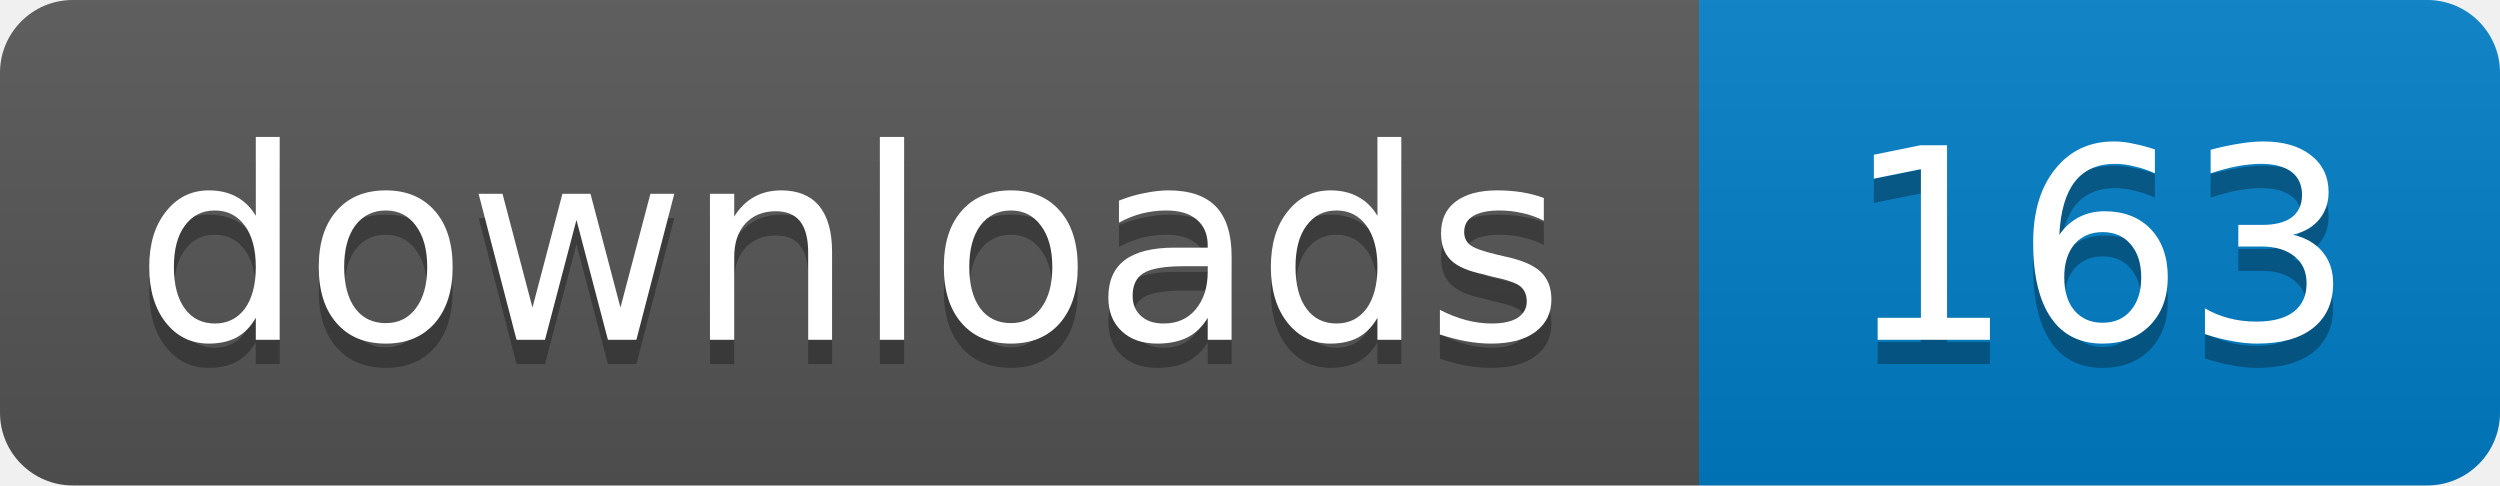
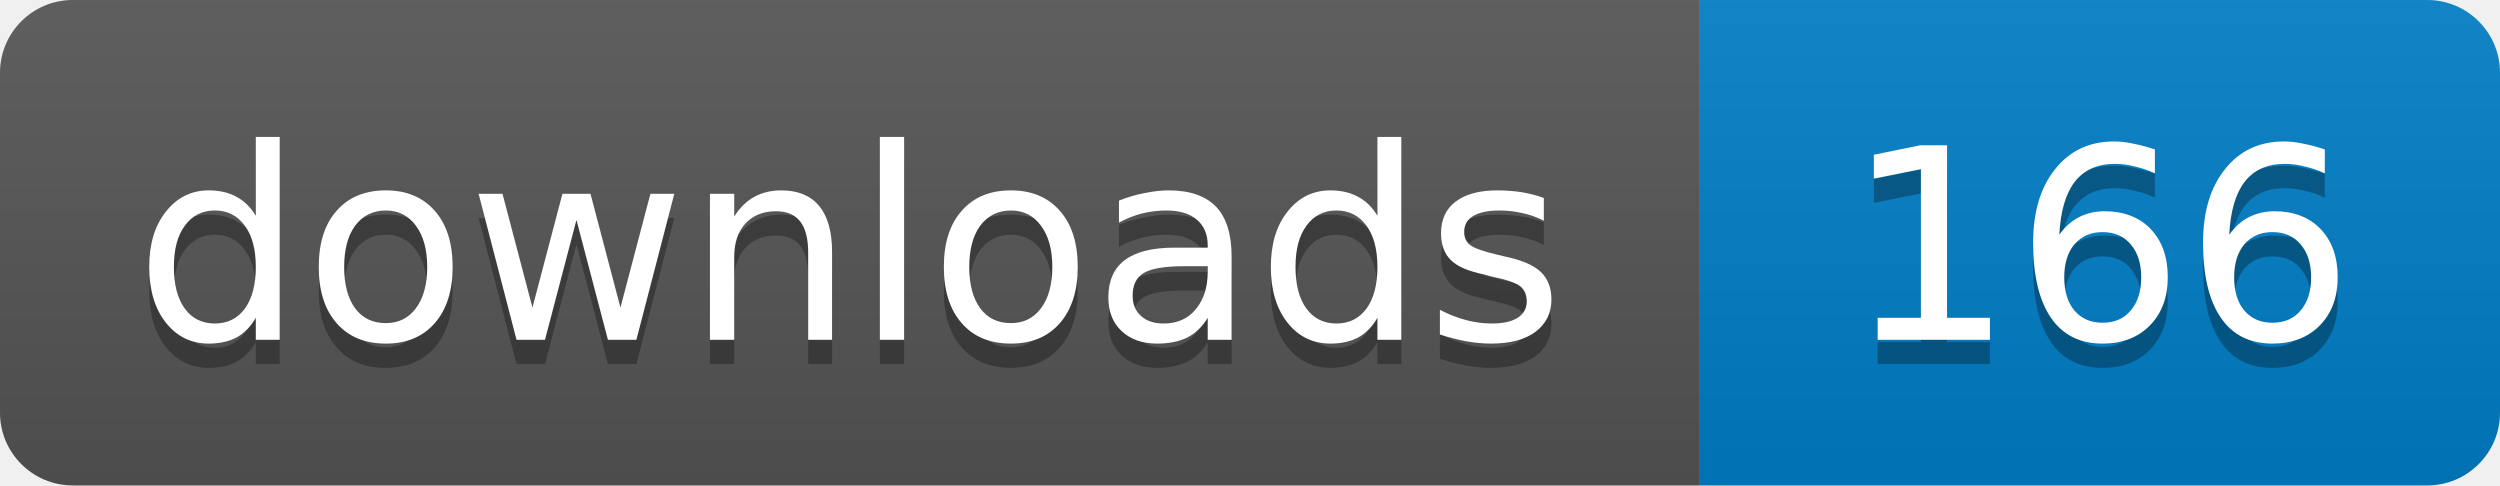
- <svg xmlns="http://www.w3.org/2000/svg" width="103" height="20" role="img" aria-label="downloads: 163">
+ <svg xmlns="http://www.w3.org/2000/svg" width="103" height="20" role="img" aria-label="downloads: 166">
  <linearGradient id="s" x2="0" y2="100%">
    <stop offset="0" stop-color="#bbb" stop-opacity=".1" />
    <stop offset="1" stop-opacity=".1" />
  </linearGradient>
  <clipPath id="r">
    <rect width="103" height="20" rx="3" />
  </clipPath>
  <g clip-path="url(#r)">
    <path fill="#555" d="M0 0h70v20H0z" />
    <path fill="#007ec6" d="M70 0h33v20H70z" />
    <path fill="url(#s)" d="M0 0h103v20H0z" />
  </g>
  <g fill="#fff" text-anchor="middle" font-family="Verdana,Geneva,DejaVu Sans,sans-serif" font-size="11">
    <text x="35" y="15" fill="#010101" fill-opacity=".3">downloads</text>
    <text x="35" y="14">downloads</text>
-     <text x="86.5" y="15" fill="#010101" fill-opacity=".3">163</text>
-     <text x="86.5" y="14">163</text>
+     <text x="86.5" y="15" fill="#010101" fill-opacity=".3">166</text>
+     <text x="86.5" y="14">166</text>
  </g>
</svg>
